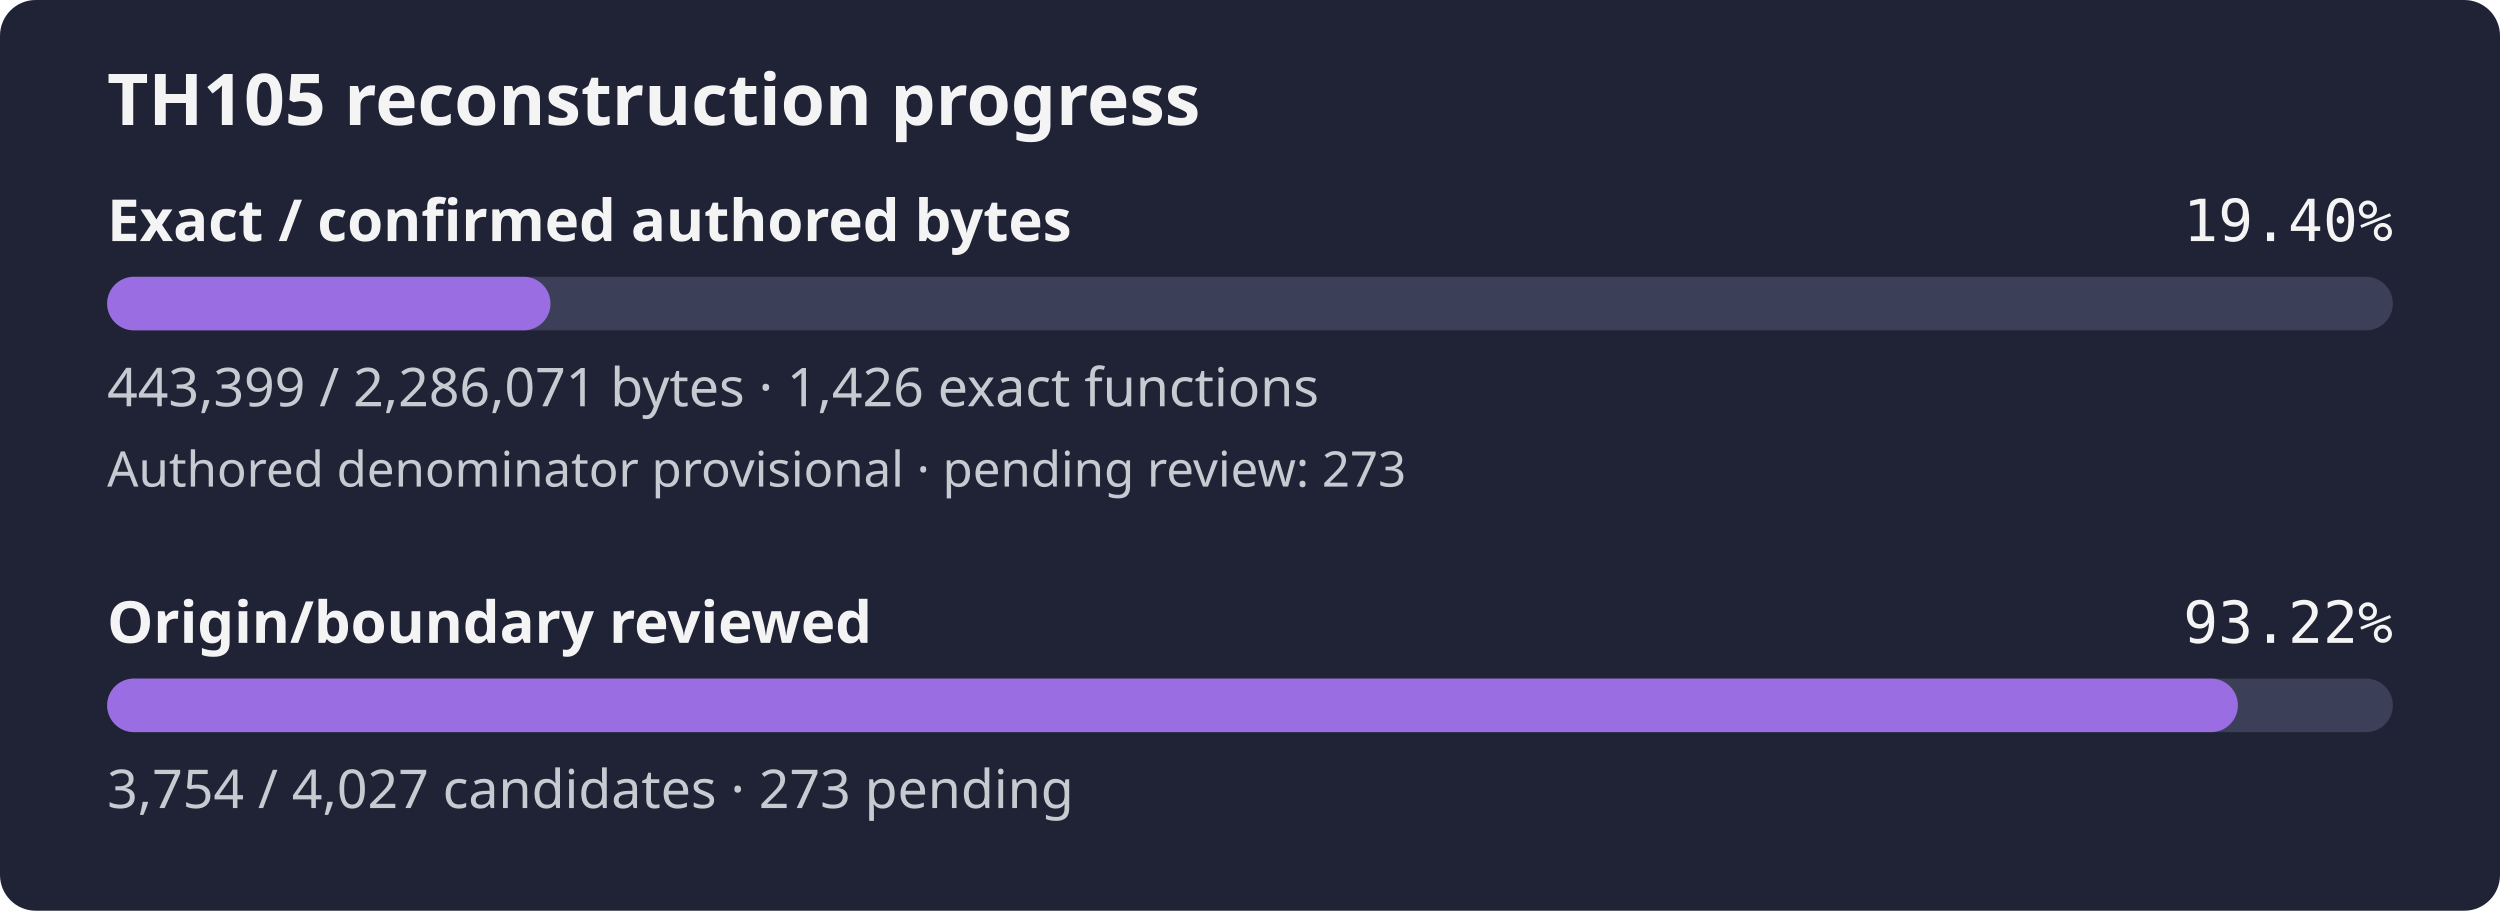
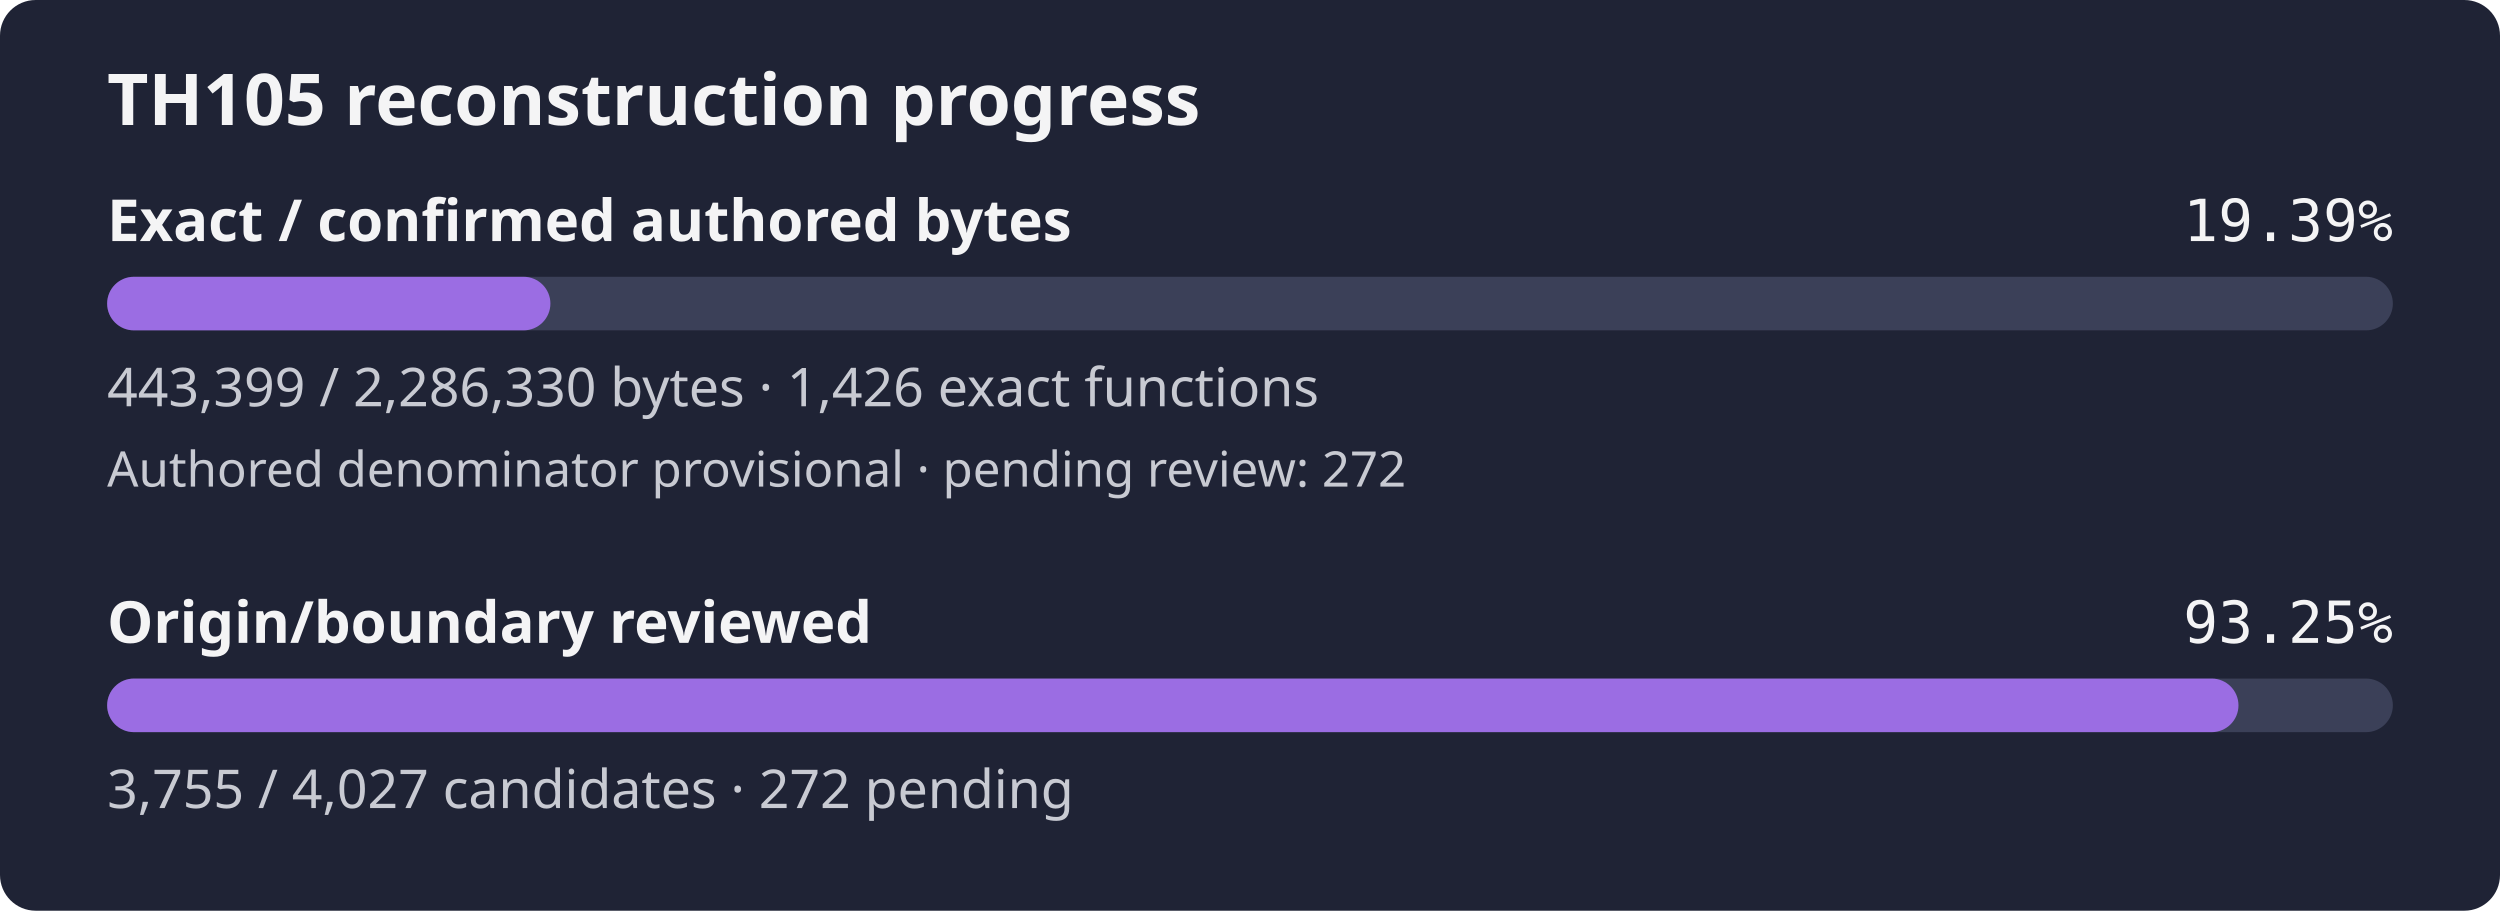
- <svg xmlns="http://www.w3.org/2000/svg" width="560" height="204" viewBox="0 0 560 204" role="img" aria-label="TH105 reconstruction progress: 19.40% of confirmed authored bytes exact; authored denominator provisional, origin review 93.22%">
+ <svg xmlns="http://www.w3.org/2000/svg" width="560" height="204" viewBox="0 0 560 204" role="img" aria-label="TH105 reconstruction progress: 19.39% of confirmed authored bytes exact; authored denominator provisional, origin review 93.25%">
  <rect width="560" height="204" rx="8" fill="#1f2335" />
  <text x="24" y="28" fill="#f4f4f5" font-family="sans-serif" font-size="16" font-weight="600">TH105 reconstruction progress</text>
  <text x="24" y="54" fill="#f4f4f5" font-family="sans-serif" font-size="13" font-weight="600">Exact / confirmed authored bytes</text>
-   <text x="536" y="54" fill="#f4f4f5" text-anchor="end" font-family="monospace" font-size="13">19.40%</text>
+   <text x="536" y="54" fill="#f4f4f5" text-anchor="end" font-family="monospace" font-size="13">19.39%</text>
  <rect id="exact-track" x="24" y="62" width="512" height="12" rx="6" fill="#3b4058" />
-   <rect id="exact-fill" x="24" y="62" width="99.31" height="12" rx="6" fill="#9b6de3" />
-   <text x="24" y="91" fill="#c8cad2" font-family="sans-serif" font-size="12">443,399 / 2,286,071 bytes · 1,426 exact functions</text>
-   <text x="24" y="109" fill="#c8cad2" font-family="sans-serif" font-size="11">Authored denominator provisional · pending review: 273</text>
+   <rect id="exact-fill" x="24" y="62" width="99.29" height="12" rx="6" fill="#9b6de3" />
+   <text x="24" y="91" fill="#c8cad2" font-family="sans-serif" font-size="12">443,399 / 2,286,330 bytes · 1,426 exact functions</text>
+   <text x="24" y="109" fill="#c8cad2" font-family="sans-serif" font-size="11">Authored denominator provisional · pending review: 272</text>
  <text x="24" y="144" fill="#f4f4f5" font-family="sans-serif" font-size="13" font-weight="600">Origin/boundary reviewed</text>
-   <text x="536" y="144" fill="#f4f4f5" text-anchor="end" font-family="monospace" font-size="13">93.22%</text>
+   <text x="536" y="144" fill="#f4f4f5" text-anchor="end" font-family="monospace" font-size="13">93.25%</text>
  <rect id="review-track" x="24" y="152" width="512" height="12" rx="6" fill="#3b4058" />
-   <rect id="review-fill" x="24" y="152" width="477.29" height="12" rx="6" fill="#9b6de3" />
-   <text x="24" y="181" fill="#c8cad2" font-family="sans-serif" font-size="12">3,754 / 4,027 candidates · 273 pending</text>
+   <rect id="review-fill" x="24" y="152" width="477.42" height="12" rx="6" fill="#9b6de3" />
+   <text x="24" y="181" fill="#c8cad2" font-family="sans-serif" font-size="12">3,755 / 4,027 candidates · 272 pending</text>
</svg>
